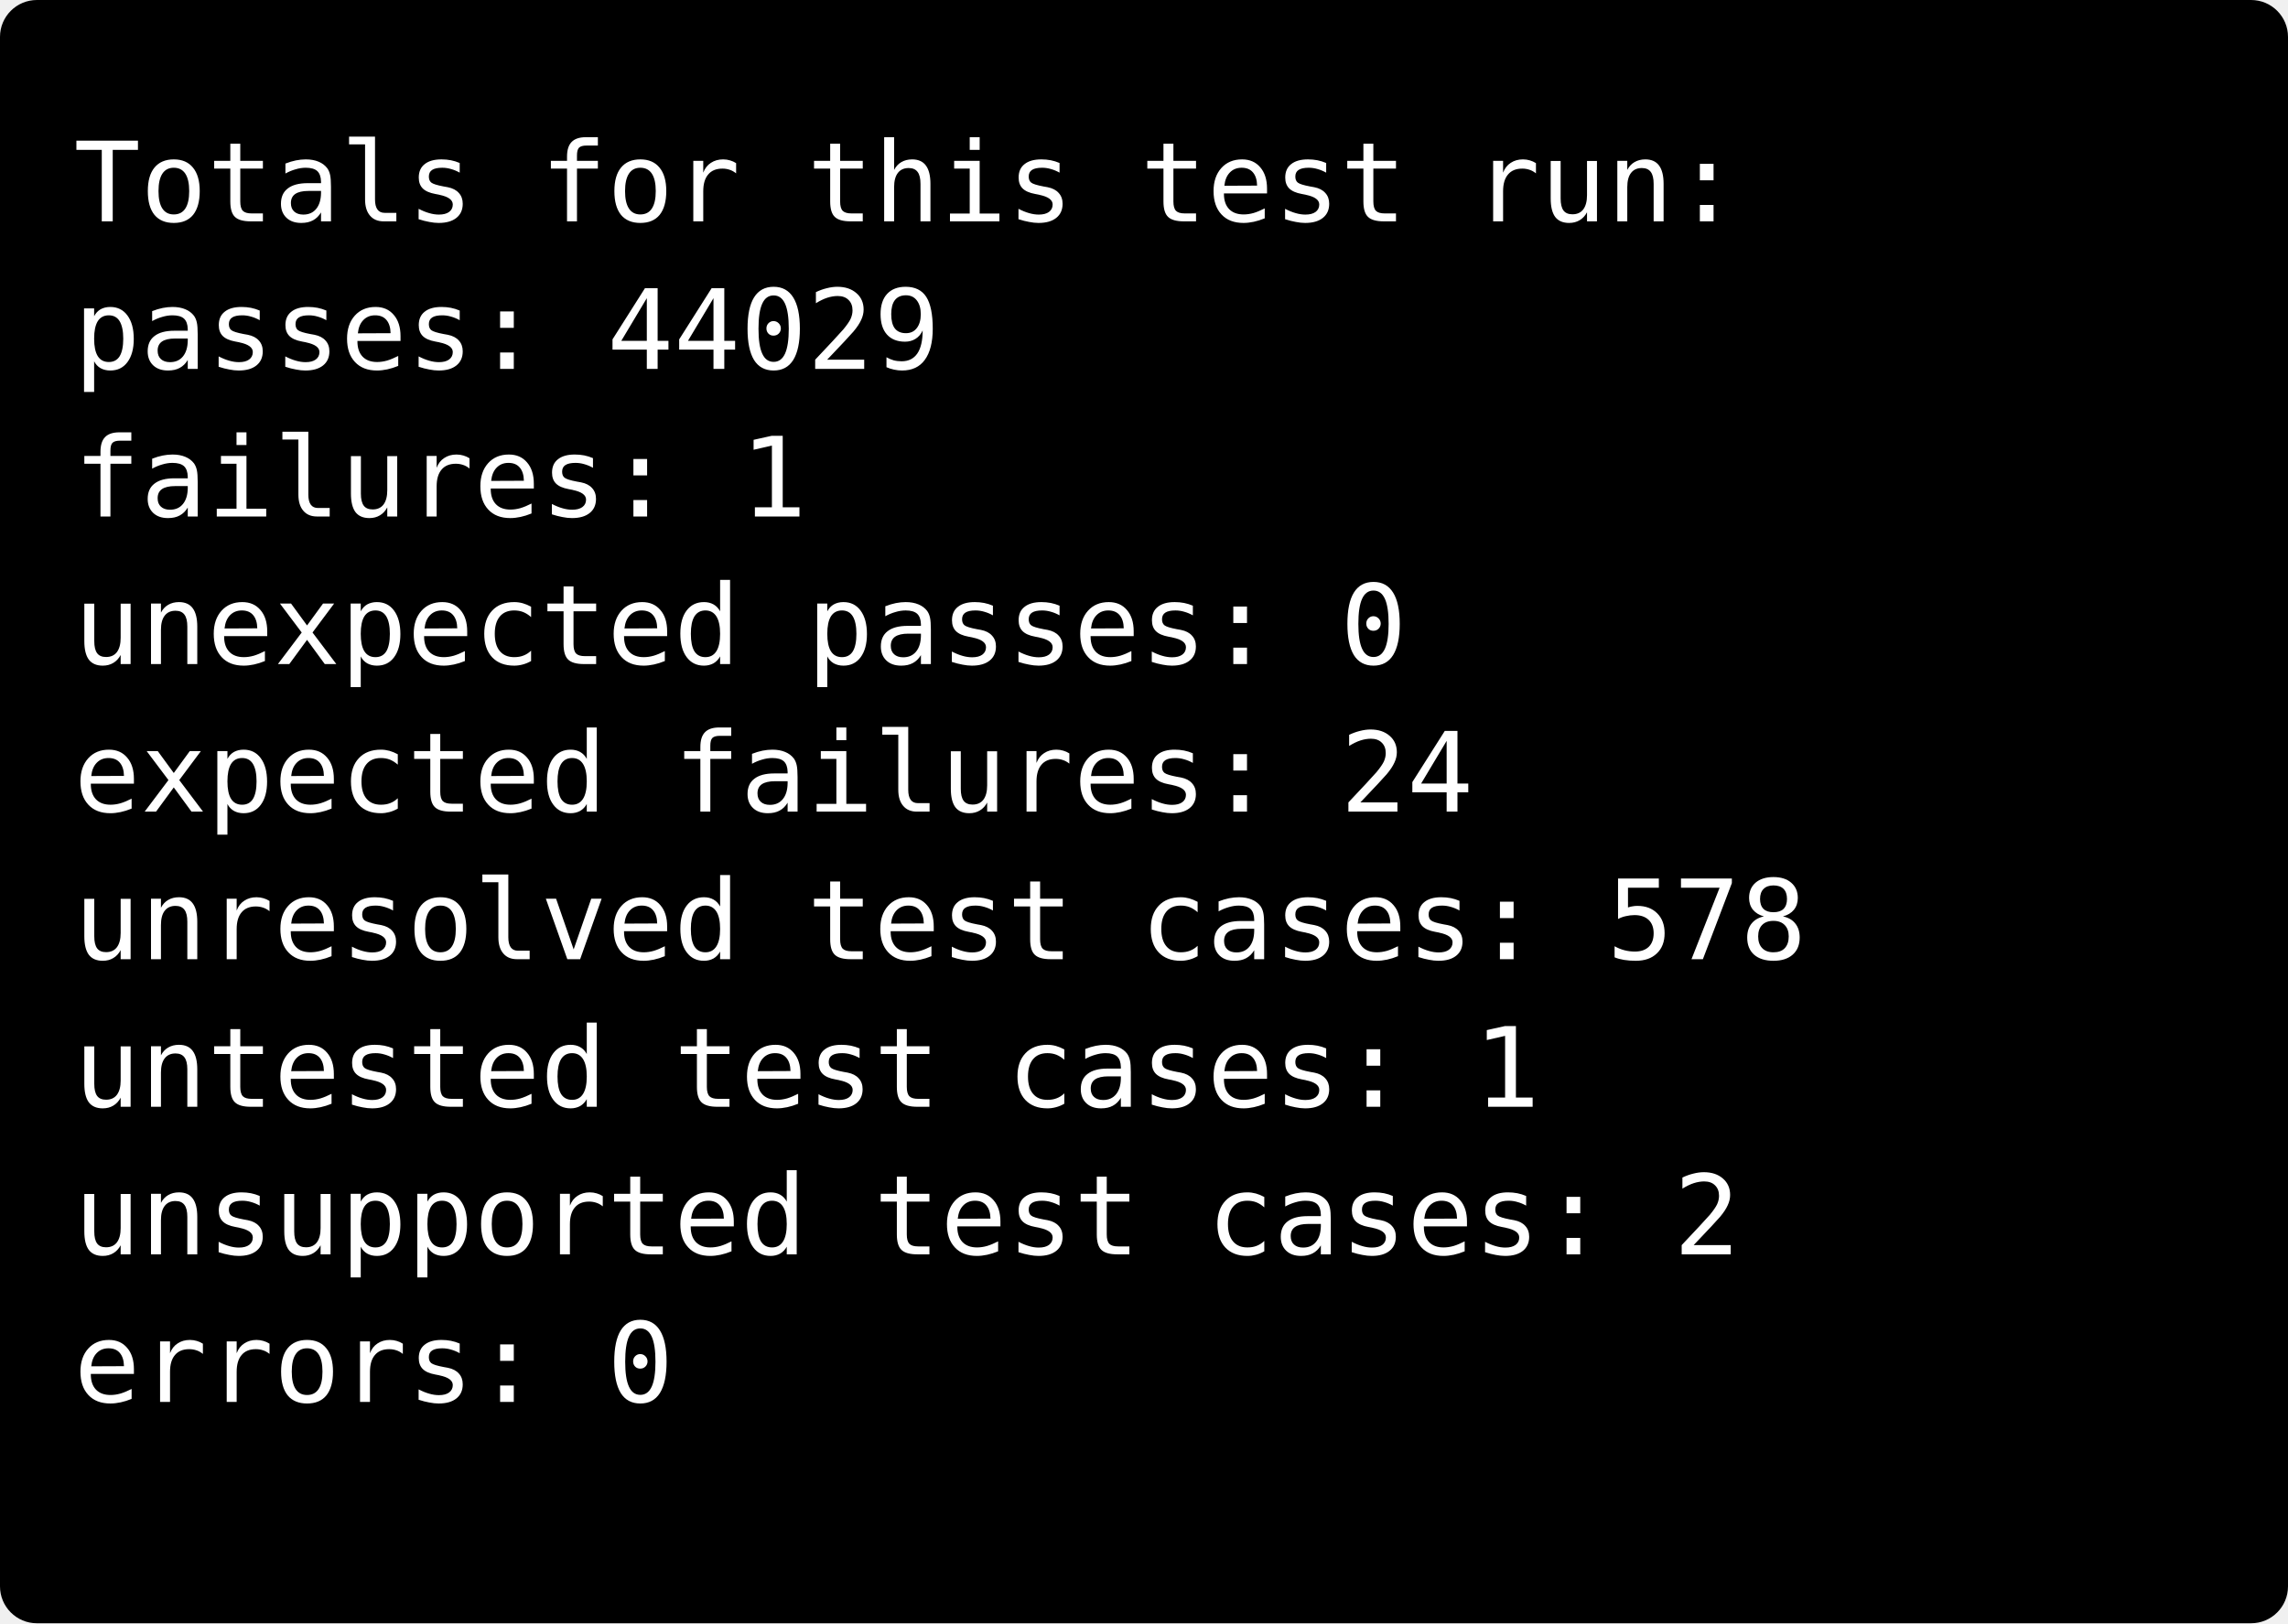
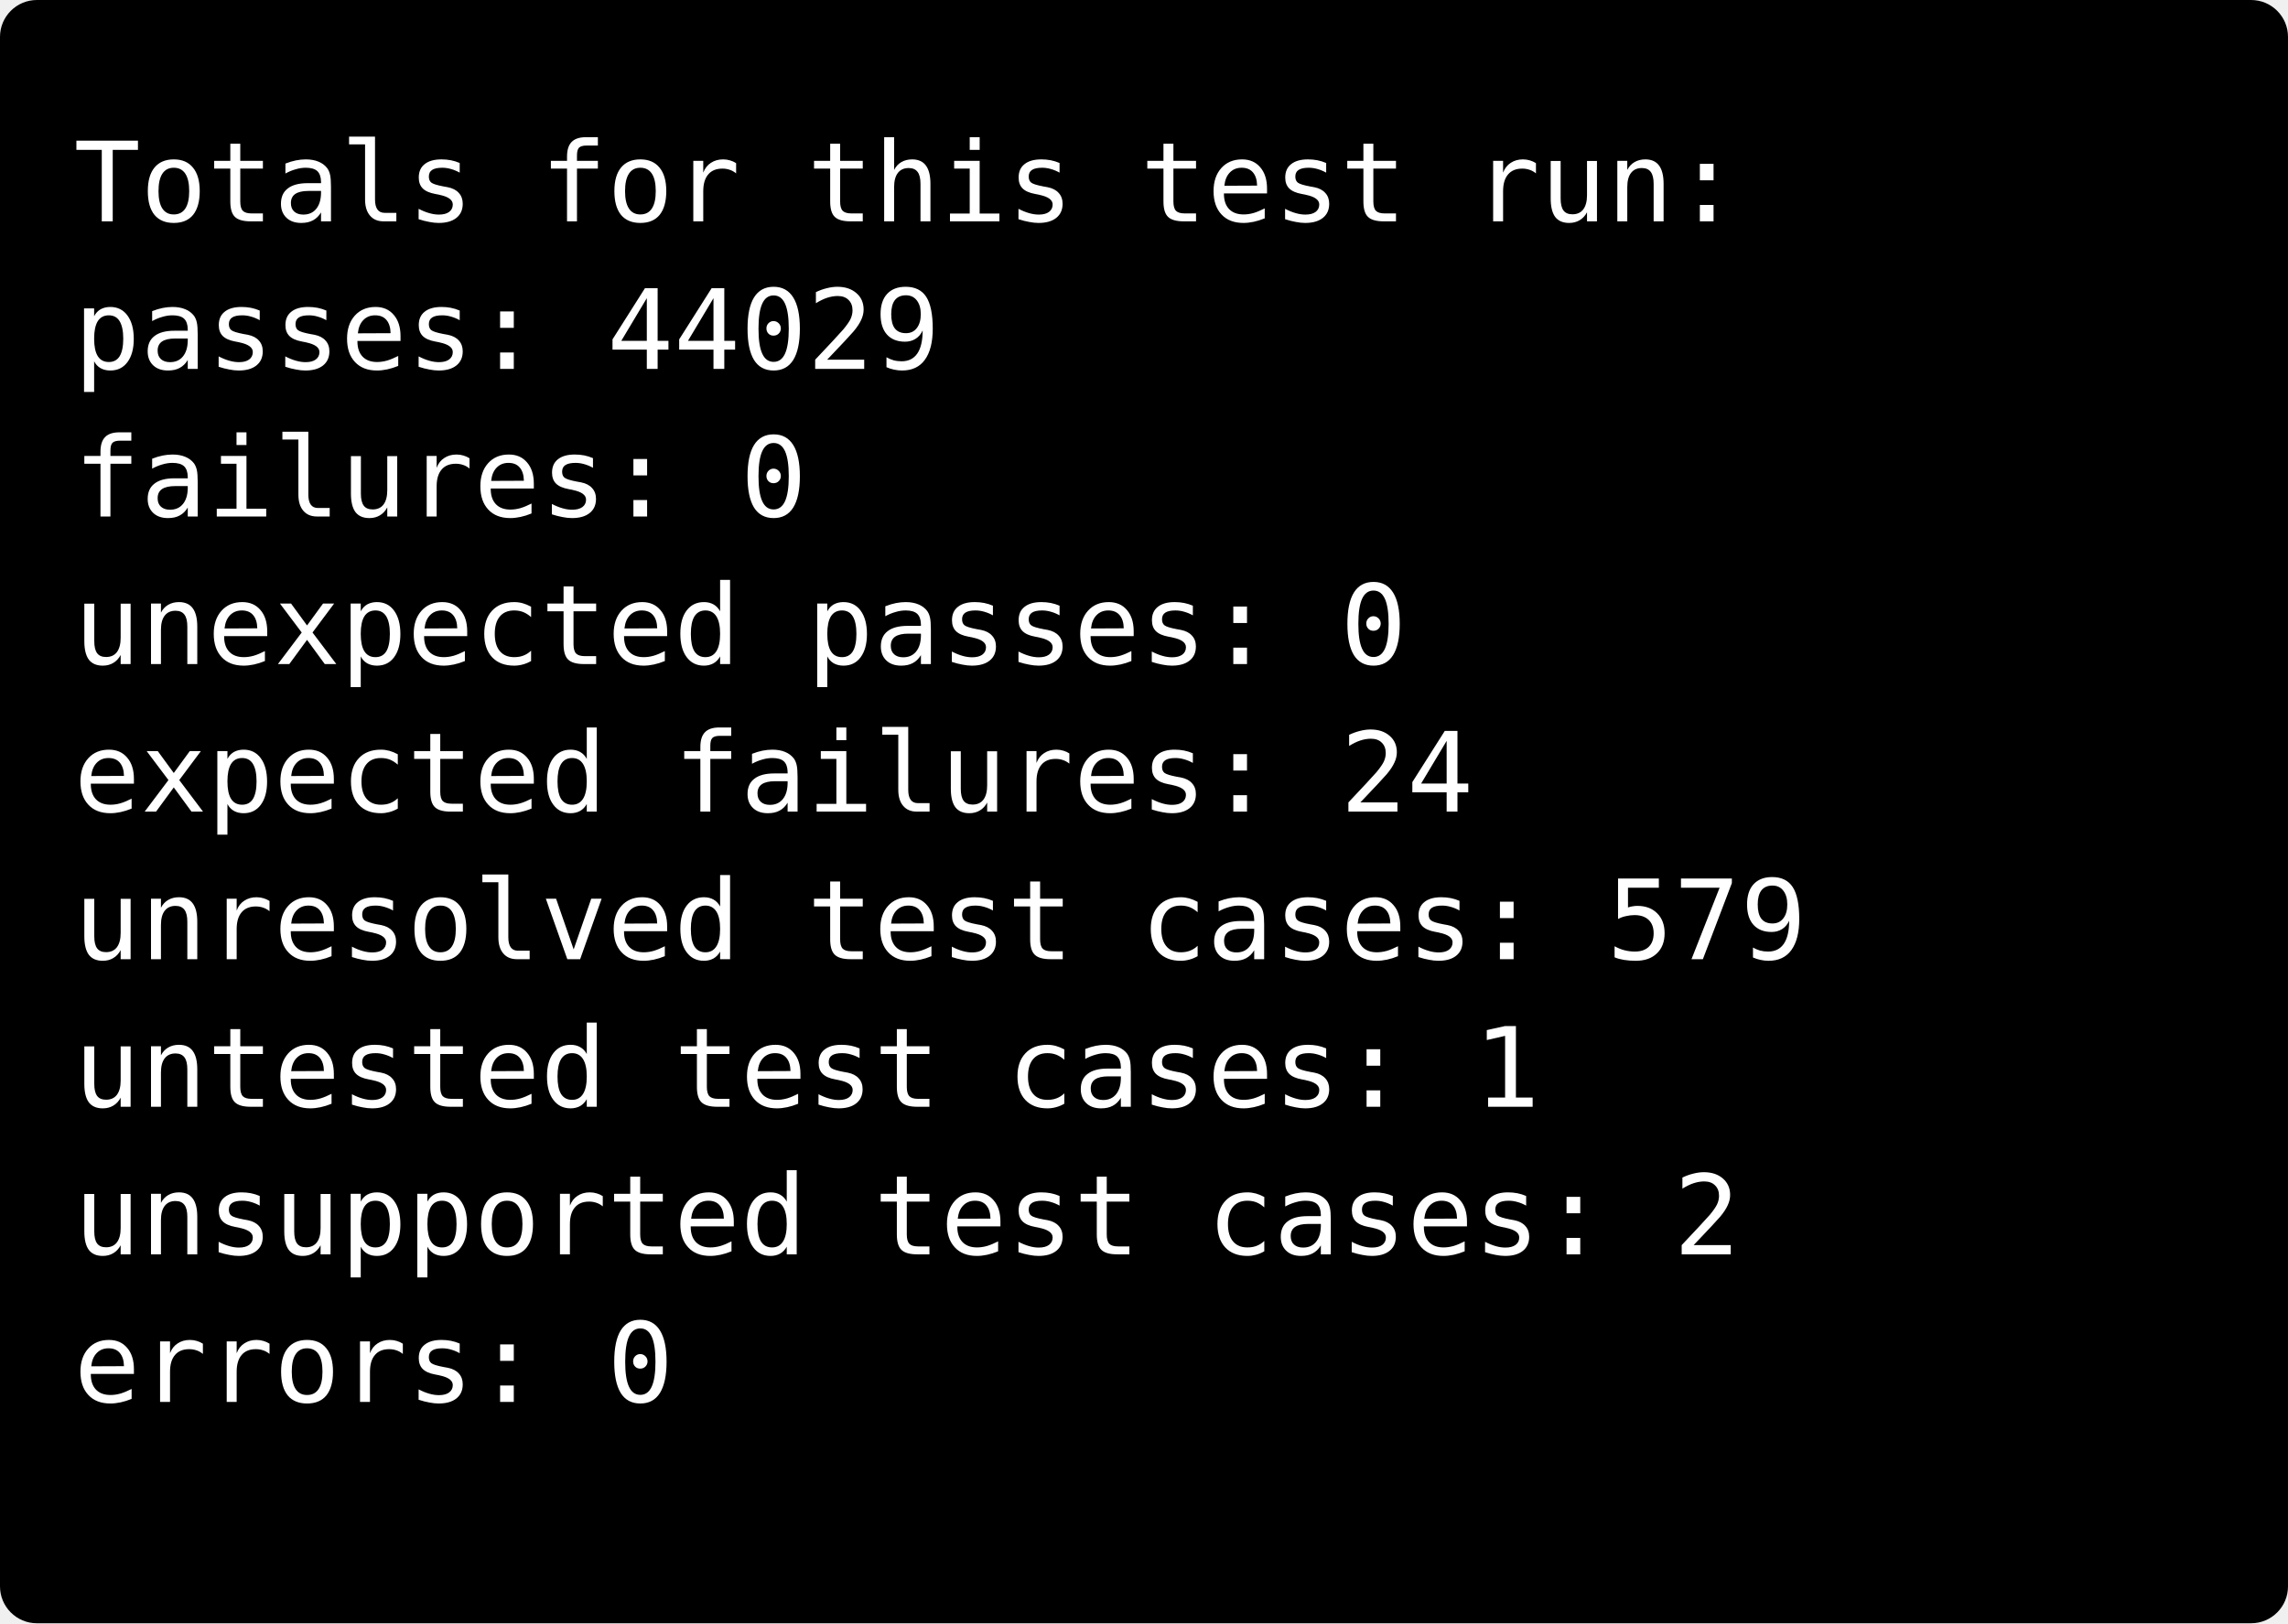
<svg xmlns="http://www.w3.org/2000/svg" width="248" height="176">
  <rect width="248" height="176" rx="4" ry="4" fill="black" />
  <text font-family="monospace" fill="white" alignment-baseline="baseline" style="white-space: pre; tab-size: 4;">
    <tspan x="8" y="24">Totals for this test run:</tspan>
    <tspan x="8" y="40">passes:                 44029</tspan>
-     <tspan x="8" y="56">failures:               1</tspan>
+     <tspan x="8" y="56">failures:               0</tspan>
    <tspan x="8" y="72">unexpected passes:      0</tspan>
    <tspan x="8" y="88">expected failures:      24</tspan>
-     <tspan x="8" y="104">unresolved test cases:  578</tspan>
+     <tspan x="8" y="104">unresolved test cases:  579</tspan>
    <tspan x="8" y="120">untested test cases:    1</tspan>
    <tspan x="8" y="136">unsupported test cases: 2</tspan>
    <tspan x="8" y="152">errors:                 0</tspan>
    <tspan x="8" y="168" />
  </text>
</svg>
